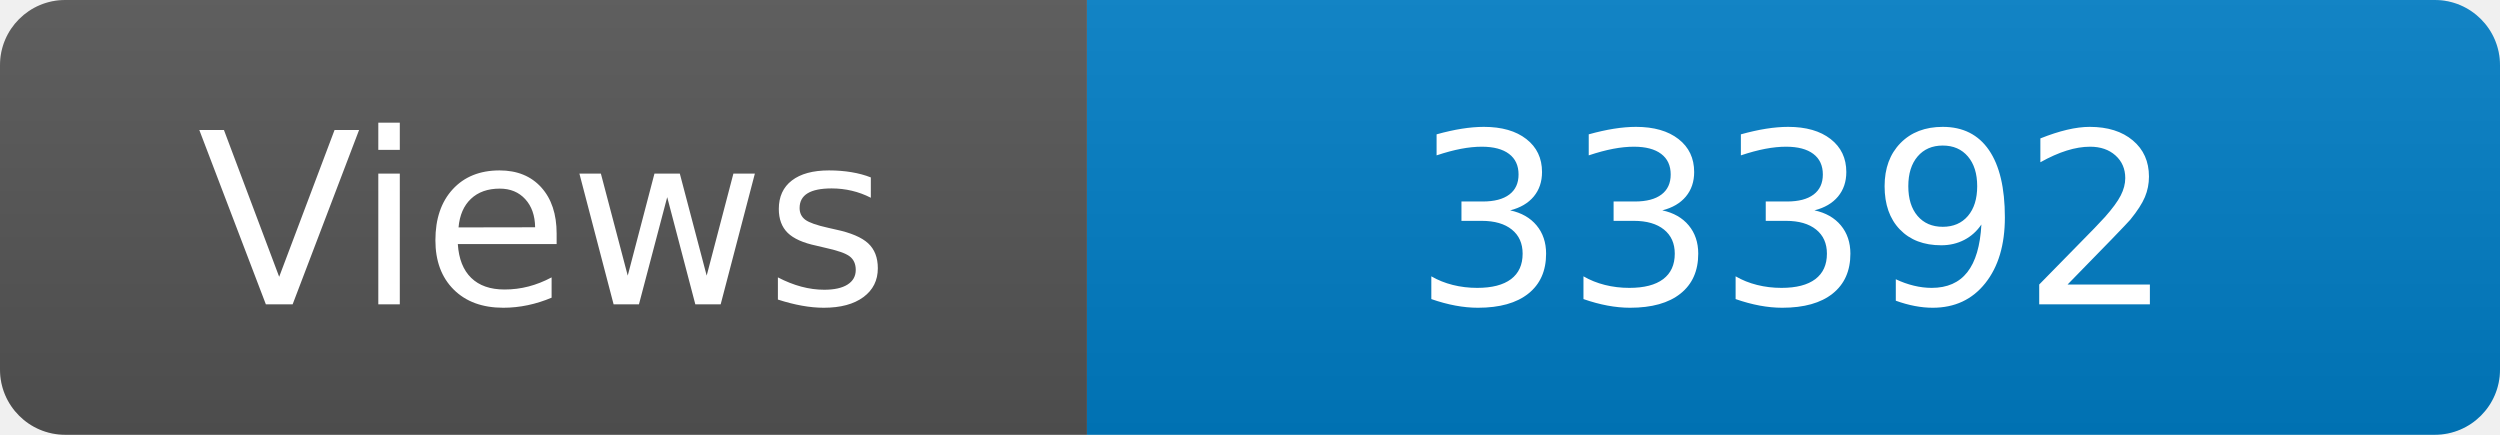
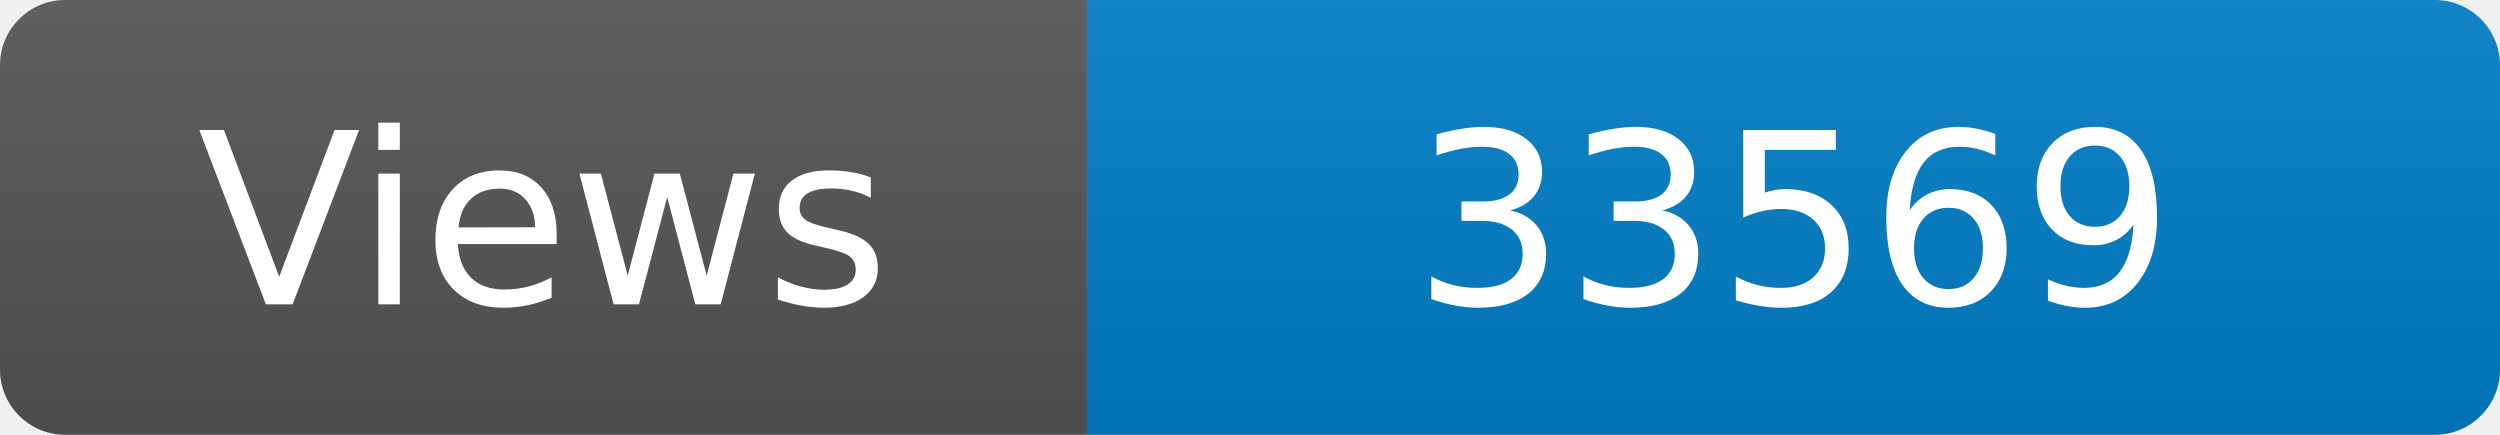
<svg xmlns="http://www.w3.org/2000/svg" width="115" height="20" role="img" aria-label="Maintained?: yes">
  <linearGradient id="s" x2="0" y2="100%">
    <stop offset="0" stop-color="#bbb" stop-opacity=".1" />
    <stop offset="1" stop-opacity=".1" />
  </linearGradient>
  <clipPath id="r">
    <rect width="115" height="20" rx="3" fill="#fff" />
  </clipPath>
  <g clip-path="url(#r)">
    <rect width="50" height="20" fill="#555" />
    <rect x="50" width="160" height="20" fill="#007ec6" />
    <rect width="115" height="20" fill="url(#s)" />
  </g>
  <g fill="#fff" text-anchor="middle" font-family="Verdana,Geneva,DejaVu Sans,sans-serif" font-size="110">
    <text x="250" y="140" transform="scale(.1)" fill="#fff">Views</text>
-     <text x="825" y="140" transform="scale(.1)" fill="#fff">33392</text>
+     <text x="825" y="140" transform="scale(.1)" fill="#fff">33569</text>
  </g>
</svg>
